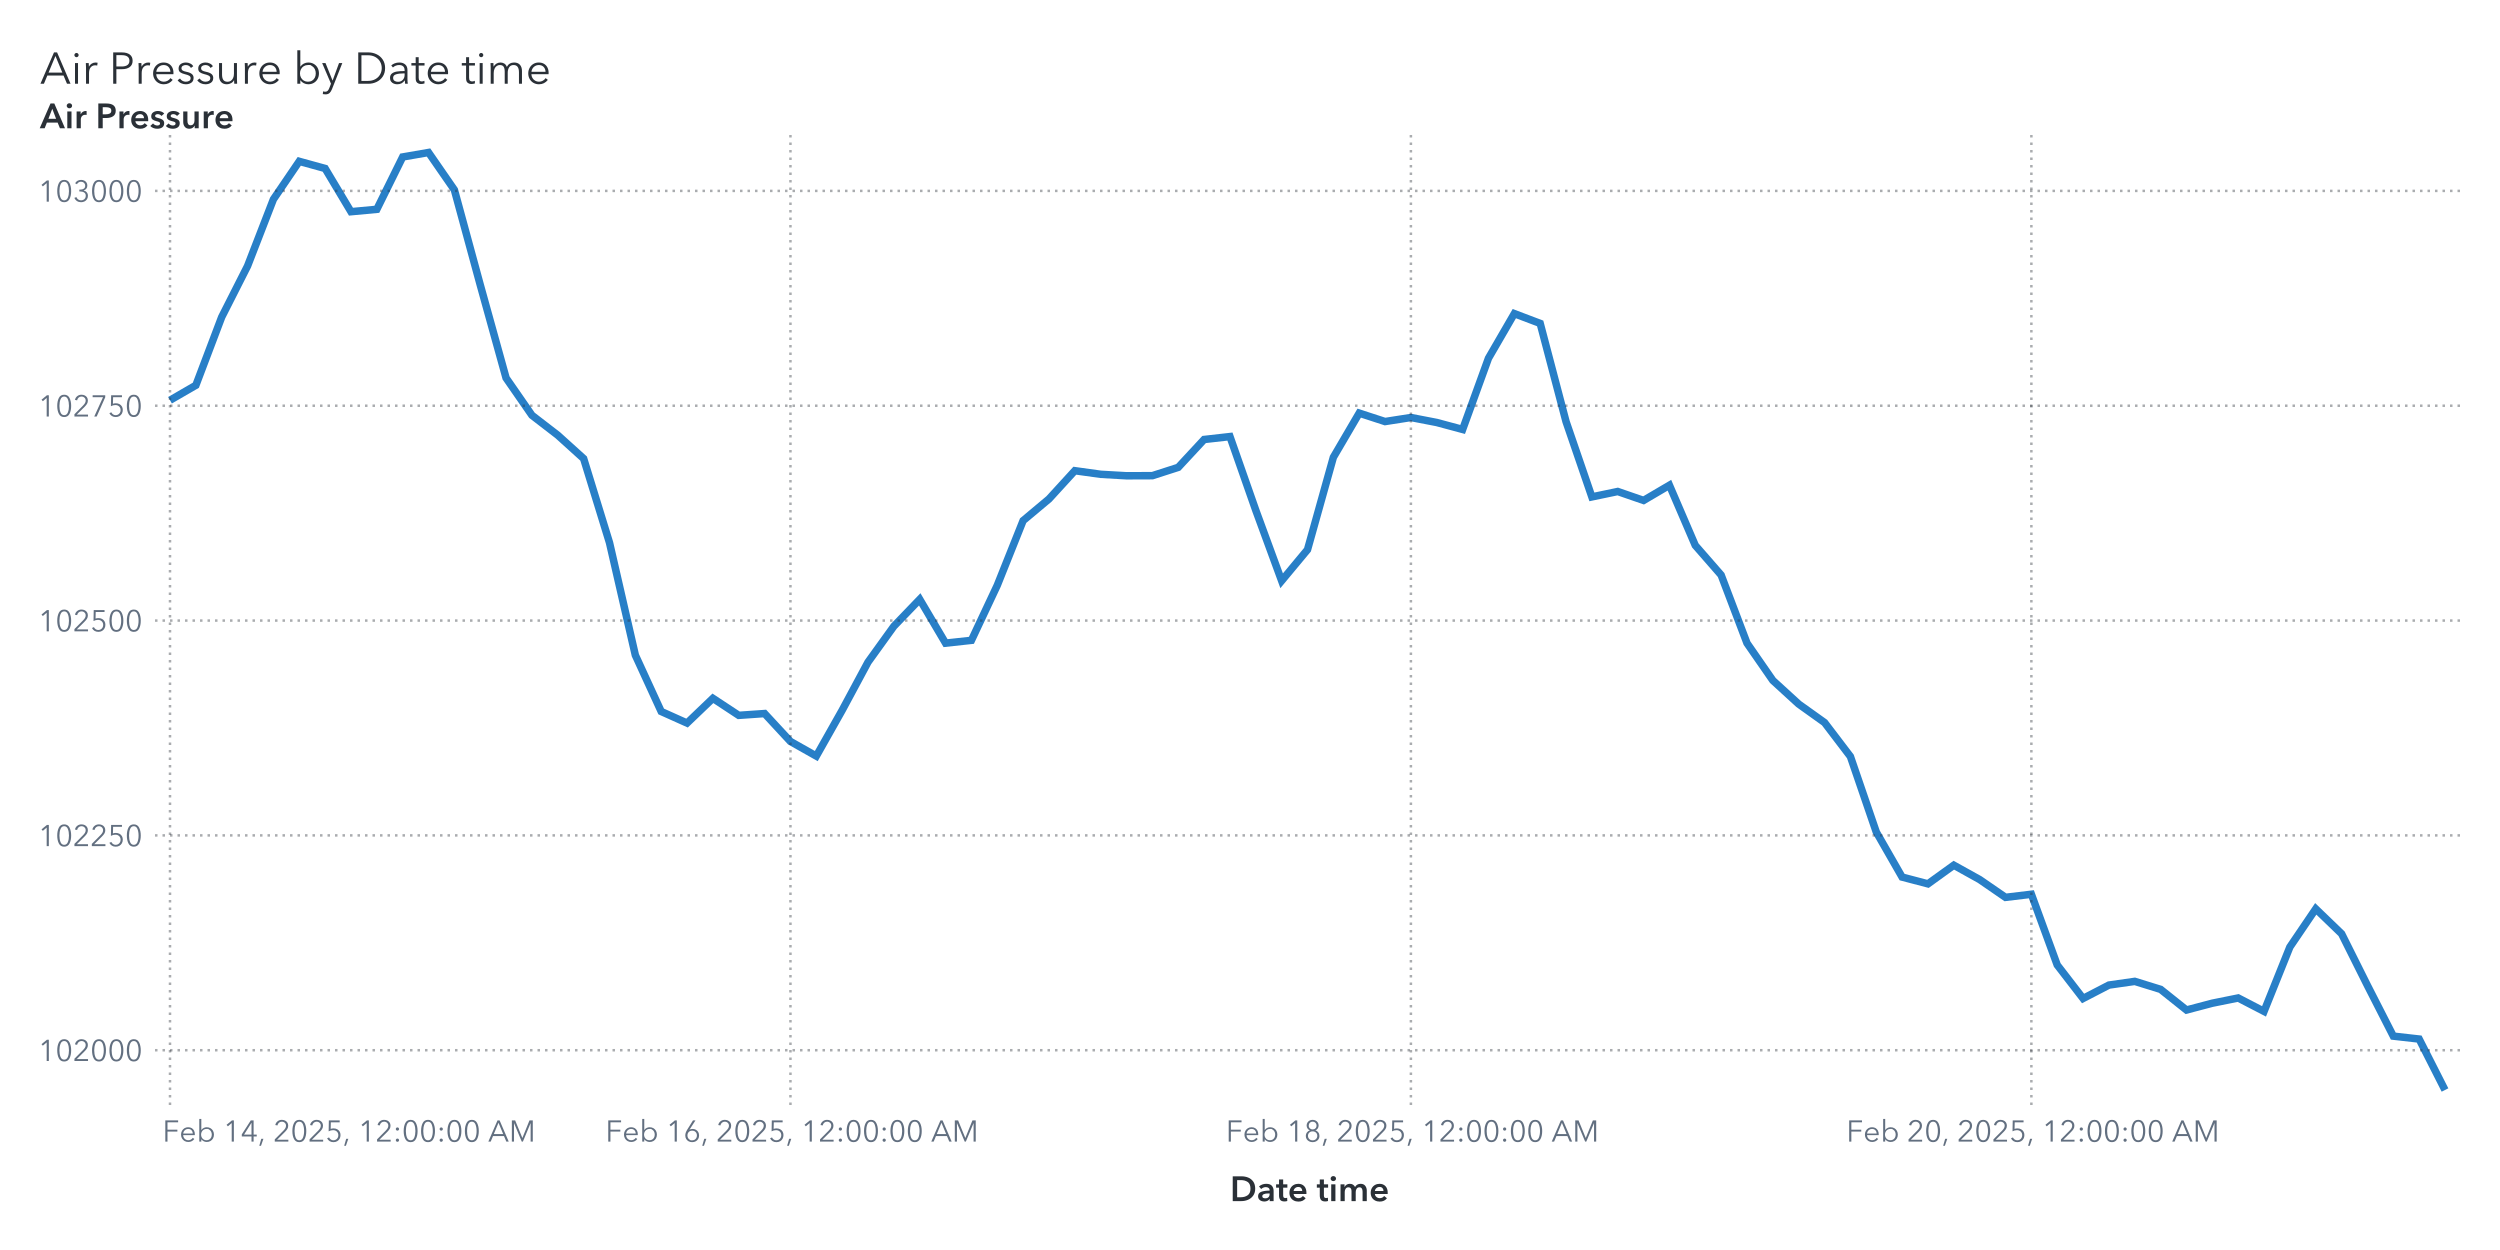
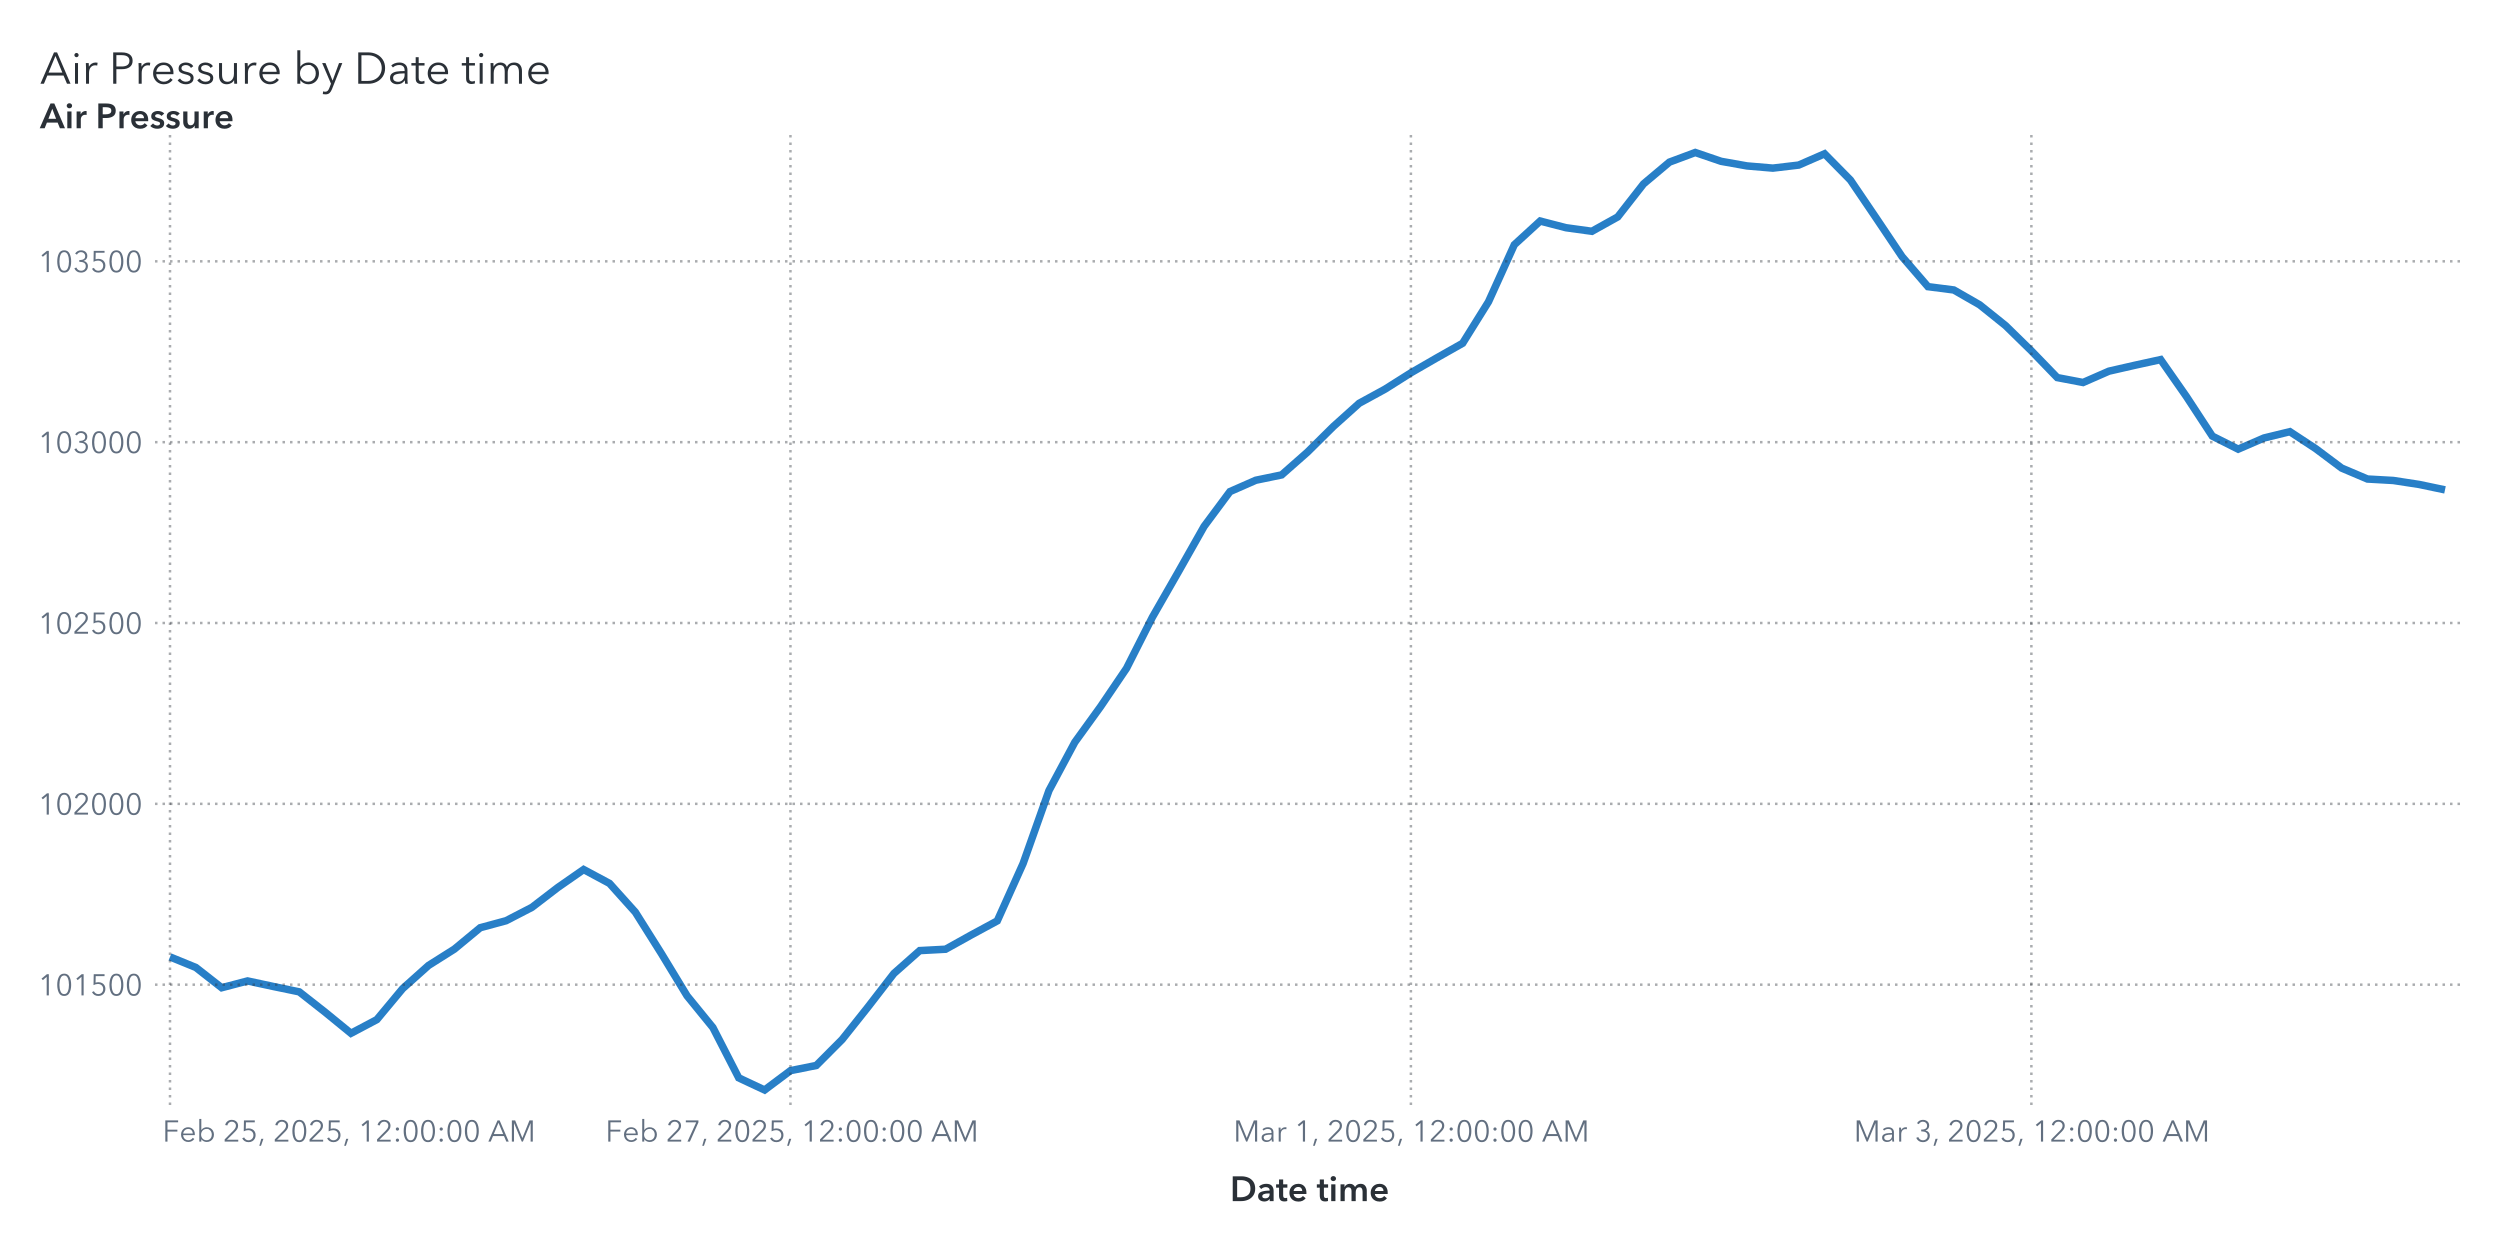
<svg xmlns="http://www.w3.org/2000/svg" xmlns:xlink="http://www.w3.org/1999/xlink" version="1.1" width="1000" height="500" viewBox="0 0 1000 500">
  <rect x="0" y="0" width="1000" height="500" fill="#ffffff">
</rect>
  <g>
    <rect x="0" y="0" rx="5" ry="5" width="1000.0" height="500.0" fill="#ffffff" opacity="0">
</rect>
    <rect x="0" y="0" rx="5" ry="5" width="1000.0" height="500.0" fill="#ffffff" opacity="0">
</rect>
    <rect x="0" y="0" rx="5" ry="5" width="1000.0" height="500.0" fill="#ffffff" opacity="0">
</rect>
    <rect x="0" y="0" rx="5" ry="5" width="1000.0" height="500.0" fill="#ffffff" opacity="0">
</rect>
    <g transform=" translate(16.0 -462.0)">
      <g transform="">
        <g fill="#2a3037" stroke="#2a3037" transform="translate(0 495.5) scale(0.0177 -0.0177)">
          <defs>
            <path id="g65/TT0" d="M89.0 0 L10.0 0 L316.0 708.0 L386.0 708.0 L690.0 0 L610.0 0 L532.0 186.0 L166.0 186.0 L89.0 0Z M193.0 252.0 L505.0 252.0 L349.0 628.0 L193.0 252.0Z">
</path>
          </defs>
          <use x="0" y="0" xlink:href="#g65/TT0" />
          <defs>
            <path id="g105/TT0" d="M125.0 600.0Q 106.0,600.0  91.5,614.0 T 77.0,648.0 Q 77.0,668.0  91.5,682.0 T 125.0,696.0 Q 144.0,696.0  158.5,682.0 T 173.0,648.0 Q 173.0,628.0  158.5,614.0 T 125.0,600.0 Z M159.0 0 L91.0 0 L91.0 468.0 L159.0 468.0 L159.0 0Z">
</path>
          </defs>
          <use x="700.0" y="0" xlink:href="#g105/TT0" />
          <defs>
            <path id="g114/TT0" d="M86.0 468.0 L151.0 468.0Q 155.0,418.0  155.0,388.0  L157.0 388.0Q 177.0,429.0  217.5,454.5 T 307.0,480.0 Q 334.0,480.0  352.0,475.0  L343.0 411.0Q 337.0,413.0  322.5,415.0 T 295.0,417.0 Q 236.0,417.0  197.0,372.5 T 158.0,240.0  L158.0 0 L90.0 0 L90.0 365.0Q 90.0,425.0  86.0,468.0 Z">
</path>
          </defs>
          <use x="950.0" y="0" xlink:href="#g114/TT0" />
          <defs>
            <path id="g80/TT0" d="M294.0 708.0Q 405.0,708.0  469.0,660.0 T 533.0,519.0 Q 533.0,426.0  468.0,377.5 T 292.0,329.0  L166.0 329.0 L166.0 0 L94.0 0 L94.0 708.0 L294.0 708.0Z M288.0 390.0Q 372.0,390.0  416.5,423.0 T 461.0,519.0 Q 461.0,583.0  416.5,614.5 T 288.0,646.0  L166.0 646.0 L166.0 390.0 L288.0 390.0Z">
</path>
          </defs>
          <use x="1560.0" y="0" xlink:href="#g80/TT0" />
          <use x="2140.0" y="0" xlink:href="#g114/TT0" />
          <defs>
            <path id="g101/TT0" d="M515.0 216.0 L127.0 216.0Q 128.0,169.0  150.5,130.5 T 212.0,69.0 T 298.0,46.0 Q 347.0,46.0  387.0,69.5 T 448.0,127.0  L499.0 87.0Q 421.0,-12.0  298.0,-12.0 Q 229.0,-12.0  174.0,20.0 T 87.5,108.0 T 56.0,234.0 Q 56.0,303.0  87.0,359.5 T 172.0,448.0 T 292.0,480.0 Q 363.0,480.0  413.5,449.5 T 490.0,366.0 T 516.0,248.0 Q 516.0,228.0  515.0,216.0 Z M292.0 423.0Q 248.0,423.0  211.5,402.0 T 153.0,345.5 T 128.0,270.0  L447.0 270.0Q 444.0,338.0  403.5,380.5 T 292.0,423.0 Z">
</path>
          </defs>
          <use x="2500.0" y="0" xlink:href="#g101/TT0" />
          <defs>
            <path id="g115/TT0" d="M224.0 423.0Q 183.0,423.0  154.0,404.5 T 125.0,350.0 Q 125.0,318.0  151.0,300.0 T 237.0,270.0 Q 320.0,253.0  359.5,220.0 T 399.0,133.0 Q 399.0,59.0  347.5,23.5 T 223.0,-12.0 Q 167.0,-12.0  118.0,11.0 T 38.0,79.0  L92.0 119.0Q 111.0,87.0  146.5,66.5 T 222.0,46.0 Q 270.0,46.0  301.0,65.5 T 332.0,128.0 Q 332.0,163.0  299.5,182.0 T 194.0,218.0 Q 136.0,232.0  98.0,258.5 T 60.0,344.0 Q 60.0,411.0  108.5,445.5 T 227.0,480.0 Q 277.0,480.0  323.0,457.5 T 391.0,396.0  L339.0 357.0Q 324.0,387.0  293.0,405.0 T 224.0,423.0 Z">
</path>
          </defs>
          <use x="3072.0" y="0" xlink:href="#g115/TT0" />
          <use x="3516.0" y="0" xlink:href="#g115/TT0" />
          <defs>
            <path id="g117/TT0" d="M426.0 80.0 L424.0 80.0Q 405.0,40.0  359.5,14.0 T 264.0,-12.0 Q 177.0,-12.0  131.5,40.0 T 86.0,181.0  L86.0 468.0 L154.0 468.0 L154.0 209.0Q 154.0,130.0  182.5,87.5 T 281.0,45.0 Q 319.0,45.0  351.0,65.5 T 403.0,127.0 T 423.0,228.0  L423.0 468.0 L491.0 468.0 L491.0 103.0Q 491.0,43.0  495.0,0  L430.0 0Q 426.0,50.0  426.0,80.0 Z">
</path>
          </defs>
          <use x="3960.0" y="0" xlink:href="#g117/TT0" />
          <use x="4541.0" y="0" xlink:href="#g114/TT0" />
          <use x="4901.0" y="0" xlink:href="#g101/TT0" />
          <defs>
            <path id="g98/TT0" d="M160.0 0 L92.0 0 L92.0 756.0 L160.0 756.0 L160.0 387.0 L162.0 387.0Q 191.0,431.0  239.0,455.5 T 339.0,480.0 Q 410.0,480.0  465.5,447.5 T 551.0,359.0 T 581.0,234.0 Q 581.0,165.0  551.0,109.0 T 465.5,20.5 T 339.0,-12.0 Q 287.0,-12.0  239.0,12.0 T 162.0,79.0  L160.0 79.0 L160.0 0Z M332.0 423.0Q 280.0,423.0  239.0,398.0 T 175.0,330.0 T 152.0,234.0 Q 152.0,181.0  175.0,138.0 T 239.0,70.5 T 332.0,46.0 Q 387.0,46.0  427.0,71.0 T 488.0,138.5 T 509.0,234.0 Q 509.0,287.0  488.0,330.0 T 427.0,398.0 T 387.0,423.0 Z">
</path>
          </defs>
          <use x="5723.0" y="0" xlink:href="#g98/TT0" />
          <defs>
            <path id="g121/TT0" d="M253.0 73.0 L398.0 468.0 L472.0 468.0 L239.0 -121.0Q 216.0,-180.0  182.5,-210.0 T 92.0,-240.0 Q 61.0,-240.0  31.0,-234.0  L38.0 -172.0Q 62.0,-180.0  88.0,-180.0 Q 121.0,-180.0  141.5,-159.5 T 178.0,-97.0  L216.0 1.0 L16.0 468.0 L92.0 468.0 L251.0 73.0 L253.0 73.0Z">
</path>
          </defs>
          <use x="6360.0" y="0" xlink:href="#g121/TT0" />
          <defs>
            <path id="g68/TT0" d="M329.0 708.0Q 421.0,708.0  507.0,667.5 T 647.0,546.5 T 701.0,354.0 Q 701.0,242.0  647.0,161.5 T 507.0,40.5 T 329.0,0  L94.0 0 L94.0 708.0 L329.0 708.0Z M309.0 64.0Q 411.0,64.0  482.5,105.0 T 589.5,212.0 T 625.0,354.0 Q 625.0,430.0  589.5,496.0 T 482.5,603.0 T 309.0,644.0  L166.0 644.0 L166.0 64.0 L309.0 64.0Z">
</path>
          </defs>
          <use x="7098.0" y="0" xlink:href="#g68/TT0" />
          <defs>
            <path id="g97/TT0" d="M260.0 423.0Q 220.0,423.0  183.0,408.0 T 121.0,368.0  L83.0 413.0Q 113.0,443.0  161.0,461.5 T 267.0,480.0 Q 347.0,480.0  398.0,436.0 T 449.0,310.0  L449.0 105.0Q 449.0,42.0  457.0,0  L396.0 0Q 389.0,40.0  389.0,76.0  L387.0 76.0Q 355.0,30.0  314.5,9.0 T 217.0,-12.0 Q 178.0,-12.0  141.0,2.5 T 79.5,49.0 T 55.0,130.0 Q 55.0,198.0  99.0,232.0 T 212.5,276.5 T 385.0,287.0  L385.0 302.0Q 385.0,362.0  353.0,392.5 T 260.0,423.0 Z M125.0 133.0Q 125.0,87.0  157.0,65.5 T 235.0,44.0 Q 304.0,44.0  344.5,89.0 T 385.0,199.0  L385.0 234.0 L365.0 234.0Q 259.0,234.0  192.0,213.5 T 125.0,133.0 Z">
</path>
          </defs>
          <use x="7855.0" y="0" xlink:href="#g97/TT0" />
          <defs>
            <path id="g116/TT0" d="M169.0 411.0 L169.0 138.0Q 169.0,89.0  187.0,70.5 T 239.0,52.0 Q 268.0,52.0  298.0,67.0  L301.0 8.0Q 264.0,-6.0  221.0,-6.0 Q 173.0,-6.0  137.0,22.0 T 101.0,119.0  L101.0 411.0 L4.0 411.0 L4.0 468.0 L101.0 468.0 L101.0 600.0 L169.0 600.0 L169.0 468.0 L301.0 468.0 L301.0 411.0 L169.0 411.0Z">
</path>
          </defs>
          <use x="8389.0" y="0" xlink:href="#g116/TT0" />
          <use x="8706.0" y="0" xlink:href="#g101/TT0" />
          <use x="9528.0" y="0" xlink:href="#g116/TT0" />
          <use x="9845.0" y="0" xlink:href="#g105/TT0" />
          <defs>
            <path id="g109/TT0" d="M311.0 480.0Q 356.0,480.0  395.0,458.0 T 455.0,381.0 Q 479.0,429.0  521.0,454.5 T 619.0,480.0 Q 706.0,480.0  751.5,428.0 T 797.0,287.0  L797.0 0 L729.0 0 L729.0 259.0Q 729.0,423.0  608.0,423.0 Q 540.0,423.0  507.5,372.5 T 475.0,249.0  L475.0 0 L407.0 0 L407.0 273.0Q 407.0,347.0  382.5,385.0 T 294.0,423.0 Q 260.0,423.0  228.5,402.5 T 177.5,340.5 T 158.0,240.0  L158.0 0 L90.0 0 L90.0 365.0Q 90.0,425.0  86.0,468.0  L151.0 468.0Q 155.0,418.0  155.0,388.0  L157.0 388.0Q 178.0,429.0  219.5,454.5 T 311.0,480.0 Z">
</path>
          </defs>
          <use x="10095.0" y="0" xlink:href="#g109/TT0" />
          <use x="10978.0" y="0" xlink:href="#g101/TT0" />
        </g>
        <text x="0" y="495.5" font-size="13.3pt" font-family="Avenir Next for SAS" fill="#2a3037" opacity="0">
Air Pressure by Date time</text>
      </g>
    </g>
    <g transform=" translate(16.0 -16.0)">
      <defs>
        <clipPath id="ClipPath0">
          <rect x="46" y="68" width="925" height="390">
</rect>
        </clipPath>
      </defs>
      <g clip-path="url(#ClipPath0)">
        <defs>
          <clipPath id="ClipPath1">
            <rect x="46" y="70" width="923" height="388">
</rect>
          </clipPath>
        </defs>
        <g clip-path="url(#ClipPath1)">
-           <polyline id="Polyline_6" points="52.0,176.09  62.34,170.11  72.68,142.82  83.02,122.41  93.36,95.73  103.7,80.54  114.05,83.39  124.39,100.68  134.73,99.72  145.07,78.79  155.41,77.0  165.75,91.95  176.09,129.93  186.43,167.19  196.77,182.11  207.11,190.08  217.45,199.43  227.8,233.08  238.14,278.08  248.48,300.59  258.82,305.23  269.16,295.33  279.5,302.14  289.84,301.42  300.18,312.59  310.52,318.43  320.86,300.11  331.2,280.86  341.55,266.49  351.89,255.74  362.23,273.26  372.57,272.13  382.91,250.13  393.25,224.25  403.59,215.59  413.93,204.28  424.27,205.72  434.61,206.31  444.95,206.27  455.3,202.94  465.64,191.8  475.98,190.63  486.32,220.13  496.66,248.31  507.0,235.87  517.34,198.92  527.68,181.25  538.02,184.62  548.36,183.0  558.7,185.0  569.05,187.78  579.39,159.29  589.73,141.45  600.07,145.37  610.41,184.62  620.75,214.76  631.09,212.6  641.43,216.17  651.77,210.09  662.11,234.15  672.45,246.01  682.8,273.26  693.14,288.18  703.48,297.63  713.82,305.02  724.16,318.6  734.5,348.78  744.84,366.83  755.18,369.54  765.52,362.08  775.86,367.82  786.2,374.94  796.55,373.7  806.89,401.99  817.23,415.39  827.57,410.03  837.91,408.55  848.25,411.75  858.59,420.0  868.93,417.28  879.27,415.19  889.61,420.55  899.95,394.8  910.3,379.54  920.64,389.51  930.98,410.2  941.32,430.45  951.66,431.62  962.0,452.0 " fill="none" stroke="#287fc7" stroke-width="3.0">
+           <polyline id="Polyline_6" points="52.0,398.76  62.34,402.99  72.68,411.09  83.02,408.38  93.36,410.6  103.7,412.74  114.05,420.87  124.39,429.32  134.73,423.85  145.07,411.43  155.41,402.18  165.75,395.65  176.09,387.09  186.43,384.29  196.77,378.94  207.11,371.01  217.45,363.81  227.8,369.36  238.14,380.87  248.48,397.3  258.82,414.33  269.16,427.02  279.5,447.15  289.84,452.0  300.18,444.26  310.52,442.18  320.86,431.8  331.2,418.8  341.55,405.4  351.89,396.24  362.23,395.69  372.57,389.94  382.91,384.35  393.25,361.38  403.59,332.21  413.93,312.89  424.27,298.59  434.61,283.33  444.95,262.89  455.3,244.83  465.64,226.55  475.98,212.64  486.32,208.1  496.66,205.96  507.0,196.84  517.34,186.6  527.68,177.31  538.02,171.66  548.36,165.13  558.7,159.16  569.05,153.31  579.39,136.72  589.73,113.89  600.07,104.42  610.41,107.09  620.75,108.52  631.09,102.77  641.43,89.54  651.77,80.85  662.11,77.0  672.45,80.53  682.8,82.37  693.14,83.25  703.48,82.03  713.82,77.52  724.16,88.01  734.5,103.26  744.84,118.67  755.18,130.66  765.52,131.99  775.86,137.92  786.2,146.22  796.55,156.34  806.89,167.03  817.23,169.0  827.57,164.47  837.91,162.11  848.25,159.84  858.59,174.65  868.93,190.45  879.27,195.66  889.61,191.19  899.95,188.67  910.3,195.47  920.64,203.22  930.98,207.61  941.32,208.19  951.66,209.78  962.0,211.95 " fill="none" stroke="#287fc7" stroke-width="3.0">
</polyline>
        </g>
-         <path d="M46.0 436.09L969.0 436.09" stroke="#2a3037" stroke-dasharray="1,2" fill="none" opacity="0.4">
- </path>
-         <path d="M46.0 350.16L969.0 350.16" stroke="#2a3037" stroke-dasharray="1,2" fill="none" opacity="0.4">
- </path>
-         <path d="M46.0 264.23L969.0 264.23" stroke="#2a3037" stroke-dasharray="1,2" fill="none" opacity="0.4">
- </path>
-         <path d="M46.0 178.29L969.0 178.29" stroke="#2a3037" stroke-dasharray="1,2" fill="none" opacity="0.4">
- </path>
-         <path d="M46.0 92.36L969.0 92.36" stroke="#2a3037" stroke-dasharray="1,2" fill="none" opacity="0.4">
+         <path d="M46.0 409.87L969.0 409.87" stroke="#2a3037" stroke-dasharray="1,2" fill="none" opacity="0.4">
+ </path>
+         <path d="M46.0 337.54L969.0 337.54" stroke="#2a3037" stroke-dasharray="1,2" fill="none" opacity="0.4">
+ </path>
+         <path d="M46.0 265.2L969.0 265.2" stroke="#2a3037" stroke-dasharray="1,2" fill="none" opacity="0.4">
+ </path>
+         <path d="M46.0 192.87L969.0 192.87" stroke="#2a3037" stroke-dasharray="1,2" fill="none" opacity="0.4">
+ </path>
+         <path d="M46.0 120.53L969.0 120.53" stroke="#2a3037" stroke-dasharray="1,2" fill="none" opacity="0.4">
</path>
        <path d="M52.0 458.0L52.0 70.0" stroke="#2a3037" stroke-dasharray="1,2" fill="none" opacity="0.4">
</path>
        <path d="M300.18 458.0L300.18 70.0" stroke="#2a3037" stroke-dasharray="1,2" fill="none" opacity="0.4">
</path>
        <path d="M548.36 458.0L548.36 70.0" stroke="#2a3037" stroke-dasharray="1,2" fill="none" opacity="0.4">
</path>
        <path d="M796.55 458.0L796.55 70.0" stroke="#2a3037" stroke-dasharray="1,2" fill="none" opacity="0.4">
</path>
      </g>
      <defs>
        <clipPath id="ClipPath2">
          <rect x="0" y="71" width="46" height="387">
</rect>
        </clipPath>
      </defs>
      <g clip-path="url(#ClipPath2)">
-         <g fill="#626f80" stroke="#626f80" transform="translate(-0.76 440.39) scale(0.012 -0.012)">
+         <g fill="#626f80" stroke="#626f80" transform="translate(-0.76 414.17) scale(0.012 -0.012)">
          <defs>
            <path id="g49/TT0" d="M358.0 0 L286.0 0 L286.0 619.0 L158.0 510.0 L114.0 560.0 L294.0 708.0 L358.0 708.0 L358.0 0Z">
</path>
          </defs>
          <use x="0" y="0" xlink:href="#g49/TT0" />
          <defs>
            <path id="g48/TT0" d="M522.0 353.0Q 522.0,195.0  467.0,88.5 T 290.0,-18.0 Q 167.0,-18.0  112.5,88.5 T 58.0,353.0 Q 58.0,512.0  112.5,619.0 T 290.0,726.0 Q 412.0,726.0  467.0,618.5 T 522.0,353.0 Z M131.0 353.0Q 131.0,226.0  167.5,135.0 T 290.0,44.0 Q 375.0,44.0  412.0,135.5 T 449.0,353.0 Q 449.0,480.0  412.0,572.5 T 290.0,665.0 Q 204.0,665.0  167.5,573.0 T 131.0,353.0 Z">
</path>
          </defs>
+           <use x="580.0" y="0" xlink:href="#g48/TT0" />
+           <use x="1160.0" y="0" xlink:href="#g49/TT0" />
+           <defs>
+             <path id="g53/TT0" d="M180.0 644.0 L175.0 425.0Q 219.0,441.0  273.0,441.0 Q 339.0,441.0  391.5,413.0 T 473.5,334.5 T 503.0,219.0 Q 503.0,151.0  473.5,97.0 T 390.5,12.5 T 268.0,-18.0 Q 194.0,-18.0  140.0,16.0 T 56.0,111.0  L121.0 140.0Q 140.0,96.0  179.0,70.0 T 264.0,44.0 Q 311.0,44.0  349.0,66.0 T 408.5,126.5 T 430.0,212.0 Q 430.0,289.0  380.5,335.5 T 254.0,382.0 Q 180.0,382.0  107.0,343.0  L114.0 708.0 L475.0 708.0 L475.0 644.0 L180.0 644.0Z">
+ </path>
+           </defs>
+           <use x="1740.0" y="0" xlink:href="#g53/TT0" />
+           <use x="2320.0" y="0" xlink:href="#g48/TT0" />
+           <use x="2900.0" y="0" xlink:href="#g48/TT0" />
+         </g>
+         <text id="Text_97" x="41.0" y="414.17" font-size="9.0pt" font-family="Avenir Next for SAS" fill="#626f80" text-anchor="end" opacity="0">
+ 101500</text>
+         <g fill="#626f80" stroke="#626f80" transform="translate(-0.76 341.84) scale(0.012 -0.012)">
+           <use x="0" y="0" xlink:href="#g49/TT0" />
          <use x="580.0" y="0" xlink:href="#g48/TT0" />
          <defs>
            <path id="g50/TT0" d="M51.0 0 L51.0 75.0 L341.0 368.0Q 380.0,408.0  403.0,447.0 T 426.0,530.0 Q 426.0,590.0  385.5,627.5 T 286.0,665.0 Q 230.0,665.0  191.0,630.0 T 140.0,539.0  L69.0 553.0Q 84.0,629.0  144.0,677.5 T 286.0,726.0 Q 344.0,726.0  392.5,703.5 T 470.0,637.0 T 499.0,531.0 Q 499.0,469.0  470.0,421.5 T 384.0,317.0  L129.0 64.0 L504.0 64.0 L504.0 0 L51.0 0Z">
</path>
          </defs>
          <use x="1160.0" y="0" xlink:href="#g50/TT0" />
          <use x="1740.0" y="0" xlink:href="#g48/TT0" />
          <use x="2320.0" y="0" xlink:href="#g48/TT0" />
          <use x="2900.0" y="0" xlink:href="#g48/TT0" />
        </g>
-         <text id="Text_97" x="41.0" y="440.39" font-size="9.0pt" font-family="Avenir Next for SAS" fill="#626f80" text-anchor="end" opacity="0">
+         <text id="Text_98" x="41.0" y="341.84" font-size="9.0pt" font-family="Avenir Next for SAS" fill="#626f80" text-anchor="end" opacity="0">
102000</text>
-         <g fill="#626f80" stroke="#626f80" transform="translate(-0.76 354.46) scale(0.012 -0.012)">
-           <use x="0" y="0" xlink:href="#g49/TT0" />
-           <use x="580.0" y="0" xlink:href="#g48/TT0" />
-           <use x="1160.0" y="0" xlink:href="#g50/TT0" />
-           <use x="1740.0" y="0" xlink:href="#g50/TT0" />
-           <defs>
-             <path id="g53/TT0" d="M180.0 644.0 L175.0 425.0Q 219.0,441.0  273.0,441.0 Q 339.0,441.0  391.5,413.0 T 473.5,334.5 T 503.0,219.0 Q 503.0,151.0  473.5,97.0 T 390.5,12.5 T 268.0,-18.0 Q 194.0,-18.0  140.0,16.0 T 56.0,111.0  L121.0 140.0Q 140.0,96.0  179.0,70.0 T 264.0,44.0 Q 311.0,44.0  349.0,66.0 T 408.5,126.5 T 430.0,212.0 Q 430.0,289.0  380.5,335.5 T 254.0,382.0 Q 180.0,382.0  107.0,343.0  L114.0 708.0 L475.0 708.0 L475.0 644.0 L180.0 644.0Z">
- </path>
-           </defs>
-           <use x="2320.0" y="0" xlink:href="#g53/TT0" />
-           <use x="2900.0" y="0" xlink:href="#g48/TT0" />
-         </g>
-         <text id="Text_98" x="41.0" y="354.46" font-size="9.0pt" font-family="Avenir Next for SAS" fill="#626f80" text-anchor="end" opacity="0">
- 102250</text>
-         <g fill="#626f80" stroke="#626f80" transform="translate(-0.76 268.53) scale(0.012 -0.012)">
+         <g fill="#626f80" stroke="#626f80" transform="translate(-0.76 269.5) scale(0.012 -0.012)">
          <use x="0" y="0" xlink:href="#g49/TT0" />
          <use x="580.0" y="0" xlink:href="#g48/TT0" />
          <use x="1160.0" y="0" xlink:href="#g50/TT0" />
          <use x="1740.0" y="0" xlink:href="#g53/TT0" />
          <use x="2320.0" y="0" xlink:href="#g48/TT0" />
          <use x="2900.0" y="0" xlink:href="#g48/TT0" />
        </g>
-         <text id="Text_99" x="41.0" y="268.53" font-size="9.0pt" font-family="Avenir Next for SAS" fill="#626f80" text-anchor="end" opacity="0">
+         <text id="Text_99" x="41.0" y="269.5" font-size="9.0pt" font-family="Avenir Next for SAS" fill="#626f80" text-anchor="end" opacity="0">
102500</text>
-         <g fill="#626f80" stroke="#626f80" transform="translate(-0.76 182.6) scale(0.012 -0.012)">
-           <use x="0" y="0" xlink:href="#g49/TT0" />
-           <use x="580.0" y="0" xlink:href="#g48/TT0" />
-           <use x="1160.0" y="0" xlink:href="#g50/TT0" />
-           <defs>
-             <path id="g55/TT0" d="M498.0 642.0 L213.0 0 L132.0 0 L425.0 644.0 L78.0 644.0 L78.0 708.0 L498.0 708.0 L498.0 642.0Z">
- </path>
-           </defs>
-           <use x="1740.0" y="0" xlink:href="#g55/TT0" />
-           <use x="2320.0" y="0" xlink:href="#g53/TT0" />
-           <use x="2900.0" y="0" xlink:href="#g48/TT0" />
-         </g>
-         <text id="Text_100" x="41.0" y="182.6" font-size="9.0pt" font-family="Avenir Next for SAS" fill="#626f80" text-anchor="end" opacity="0">
- 102750</text>
-         <g fill="#626f80" stroke="#626f80" transform="translate(-0.76 96.67) scale(0.012 -0.012)">
+         <g fill="#626f80" stroke="#626f80" transform="translate(-0.76 197.17) scale(0.012 -0.012)">
          <use x="0" y="0" xlink:href="#g49/TT0" />
          <use x="580.0" y="0" xlink:href="#g48/TT0" />
          <defs>
            <path id="g51/TT0" d="M245.0 402.0Q 319.0,402.0  364.5,433.5 T 410.0,532.0 Q 410.0,590.0  369.0,627.5 T 270.0,665.0 Q 226.0,665.0  191.0,643.5 T 135.0,582.0  L74.0 614.0Q 106.0,670.0  157.0,698.0 T 274.0,726.0 Q 331.0,726.0  378.0,703.5 T 453.0,638.0 T 481.0,536.0 Q 481.0,475.0  446.5,432.0 T 358.0,374.0  L358.0 372.0Q 421.0,359.0  461.0,312.0 T 501.0,196.0 Q 501.0,131.0  470.0,82.5 T 387.0,8.0 T 273.0,-18.0 Q 196.0,-18.0  137.5,19.5 T 49.0,127.0  L117.0 152.0Q 135.0,102.0  177.0,73.0 T 273.0,44.0 Q 314.0,44.0  350.0,62.5 T 407.5,115.5 T 429.0,196.0 Q 429.0,271.0  376.0,305.5 T 245.0,340.0  L214.0 340.0 L214.0 402.0 L245.0 402.0Z">
</path>
          </defs>
          <use x="1160.0" y="0" xlink:href="#g51/TT0" />
          <use x="1740.0" y="0" xlink:href="#g48/TT0" />
          <use x="2320.0" y="0" xlink:href="#g48/TT0" />
          <use x="2900.0" y="0" xlink:href="#g48/TT0" />
        </g>
-         <text id="Text_101" x="41.0" y="96.67" font-size="9.0pt" font-family="Avenir Next for SAS" fill="#626f80" text-anchor="end" opacity="0">
+         <text id="Text_100" x="41.0" y="197.17" font-size="9.0pt" font-family="Avenir Next for SAS" fill="#626f80" text-anchor="end" opacity="0">
103000</text>
+         <g fill="#626f80" stroke="#626f80" transform="translate(-0.76 124.83) scale(0.012 -0.012)">
+           <use x="0" y="0" xlink:href="#g49/TT0" />
+           <use x="580.0" y="0" xlink:href="#g48/TT0" />
+           <use x="1160.0" y="0" xlink:href="#g51/TT0" />
+           <use x="1740.0" y="0" xlink:href="#g53/TT0" />
+           <use x="2320.0" y="0" xlink:href="#g48/TT0" />
+           <use x="2900.0" y="0" xlink:href="#g48/TT0" />
+         </g>
+         <text id="Text_101" x="41.0" y="124.83" font-size="9.0pt" font-family="Avenir Next for SAS" fill="#626f80" text-anchor="end" opacity="0">
+ 103500</text>
      </g>
      <g fill="#2a3037" stroke="#2a3037" transform="translate(0 67.31) scale(0.014 -0.014)">
        <defs>
          <path id="g65/TT1" d="M300.0 708.0 L409.0 708.0 L714.0 0 L570.0 0 L504.0 162.0 L197.0 162.0 L133.0 0 L-8.0 0 L300.0 708.0Z M460.0 270.0 L351.0 558.0 L240.0 270.0 L460.0 270.0Z">
</path>
        </defs>
        <use x="0" y="0" xlink:href="#g65/TT1" />
        <defs>
          <path id="g105/TT1" d="M133.0 715.0Q 166.0,715.0  188.5,694.5 T 211.0,643.0 Q 211.0,612.0  188.5,591.5 T 133.0,571.0 Q 101.0,571.0  79.0,592.5 T 57.0,643.0 Q 57.0,672.0  79.0,693.5 T 133.0,715.0 Z M74.0 480.0 L194.0 480.0 L194.0 0 L74.0 0 L74.0 480.0Z">
</path>
        </defs>
        <use x="706.0" y="0" xlink:href="#g105/TT1" />
        <defs>
          <path id="g114/TT1" d="M187.0 480.0 L187.0 400.0 L189.0 400.0Q 209.0,443.0  246.0,468.5 T 329.0,494.0 Q 346.0,494.0  358.0,491.0  L358.0 381.0Q 338.0,386.0  321.0,386.0 Q 272.0,386.0  243.0,363.0 T 203.0,310.5 T 192.0,257.0  L192.0 0 L72.0 0 L72.0 480.0 L187.0 480.0Z">
</path>
        </defs>
        <use x="974.0" y="0" xlink:href="#g114/TT1" />
        <defs>
          <path id="g80/TT1" d="M309.0 708.0Q 576.0,708.0  576.0,503.0 Q 576.0,393.0  500.0,343.0 T 301.0,293.0  L204.0 293.0 L204.0 0 L78.0 0 L78.0 708.0 L309.0 708.0Z M449.0 503.0Q 449.0,560.0  407.5,581.0 T 296.0,602.0  L204.0 602.0 L204.0 399.0 L292.0 399.0Q 363.0,399.0  406.0,422.0 T 449.0,503.0 Z">
</path>
        </defs>
        <use x="1588.0" y="0" xlink:href="#g80/TT1" />
        <use x="2198.0" y="0" xlink:href="#g114/TT1" />
        <defs>
          <path id="g101/TT1" d="M529.0 202.0 L164.0 202.0Q 168.0,152.0  208.0,118.0 T 301.0,84.0 Q 384.0,84.0  428.0,146.0  L508.0 82.0Q 437.0,-14.0  302.0,-14.0 Q 228.0,-14.0  169.5,16.5 T 77.5,104.0 T 44.0,237.0 Q 44.0,313.0  77.0,371.5 T 168.0,462.0 T 298.0,494.0 Q 402.0,494.0  466.0,427.0 T 530.0,234.0 Q 530.0,213.0  529.0,202.0 Z M297.0 404.0Q 244.0,404.0  206.0,371.0 T 164.0,288.0  L410.0 288.0Q 410.0,338.0  381.0,371.0 T 297.0,404.0 Z">
</path>
        </defs>
        <use x="2562.0" y="0" xlink:href="#g101/TT1" />
        <defs>
          <path id="g115/TT1" d="M230.0 404.0Q 198.0,404.0  175.5,391.0 T 153.0,352.0 Q 153.0,327.0  176.0,315.0 T 257.0,289.0 Q 325.0,273.0  368.5,241.0 T 412.0,146.0 Q 412.0,64.0  355.5,25.0 T 212.0,-14.0 Q 155.0,-14.0  102.0,7.0 T 15.0,65.0  L94.0 139.0Q 114.0,112.0  146.5,95.5 T 217.0,79.0 Q 248.0,79.0  271.0,93.0 T 294.0,136.0 Q 294.0,164.0  269.5,177.5 T 184.0,205.0 Q 119.0,221.0  80.5,250.5 T 42.0,341.0 Q 42.0,416.0  98.0,455.0 T 233.0,494.0 Q 287.0,494.0  336.0,475.0 T 413.0,421.0  L335.0 352.0Q 318.0,374.0  290.0,389.0 T 230.0,404.0 Z">
</path>
        </defs>
        <use x="3136.0" y="0" xlink:href="#g115/TT1" />
        <use x="3580.0" y="0" xlink:href="#g115/TT1" />
        <defs>
          <path id="g117/TT1" d="M396.0 0 L396.0 77.0 L394.0 77.0Q 377.0,39.0  336.5,12.5 T 245.0,-14.0 Q 157.0,-14.0  112.5,42.5 T 68.0,180.0  L68.0 480.0 L188.0 480.0 L188.0 214.0Q 188.0,86.0  278.0,86.0 Q 332.0,86.0  361.0,124.5 T 390.0,216.0  L390.0 480.0 L510.0 480.0 L510.0 0 L396.0 0Z">
</path>
        </defs>
        <use x="4024.0" y="0" xlink:href="#g117/TT1" />
        <use x="4606.0" y="0" xlink:href="#g114/TT1" />
        <use x="4970.0" y="0" xlink:href="#g101/TT1" />
      </g>
      <text id="Text_102" x="0" y="67.31" font-size="10.5pt" font-family="Avenir Next for SAS" font-weight="bold" fill="#2a3037" text-anchor="start" opacity="0">
Air Pressure</text>
      <defs>
        <clipPath id="ClipPath3">
          <rect x="46" y="458" width="922" height="42">
</rect>
        </clipPath>
      </defs>
      <g clip-path="url(#ClipPath3)">
        <g fill="#626f80" stroke="#626f80" transform="translate(49.0 472.65) scale(0.012 -0.012)">
          <defs>
            <path id="g70/TT0" d="M166.0 0 L94.0 0 L94.0 708.0 L521.0 708.0 L521.0 644.0 L166.0 644.0 L166.0 398.0 L496.0 398.0 L496.0 335.0 L166.0 335.0 L166.0 0Z">
</path>
          </defs>
          <use x="0" y="0" xlink:href="#g70/TT0" />
          <use x="562.0" y="0" xlink:href="#g101/TT0" />
          <use x="1134.0" y="0" xlink:href="#g98/TT0" />
-           <use x="2021.0" y="0" xlink:href="#g49/TT0" />
-           <defs>
-             <path id="g52/TT0" d="M436.0 234.0 L540.0 234.0 L540.0 171.0 L436.0 171.0 L436.0 0 L366.0 0 L366.0 171.0 L42.0 171.0 L42.0 241.0 L342.0 708.0 L436.0 708.0 L436.0 234.0Z M366.0 627.0 L364.0 627.0 L117.0 234.0 L366.0 234.0 L366.0 627.0Z">
- </path>
-           </defs>
-           <use x="2601.0" y="0" xlink:href="#g52/TT0" />
+           <use x="2021.0" y="0" xlink:href="#g50/TT0" />
+           <use x="2601.0" y="0" xlink:href="#g53/TT0" />
          <defs>
            <path id="g44/TT0" d="M102.0 -140.0 L45.0 -140.0 L112.0 95.0 L183.0 95.0 L102.0 -140.0Z">
</path>
          </defs>
          <use x="3181.0" y="0" xlink:href="#g44/TT0" />
          <use x="3691.0" y="0" xlink:href="#g50/TT0" />
          <use x="4271.0" y="0" xlink:href="#g48/TT0" />
          <use x="4851.0" y="0" xlink:href="#g50/TT0" />
          <use x="5431.0" y="0" xlink:href="#g53/TT0" />
          <use x="6011.0" y="0" xlink:href="#g44/TT0" />
          <use x="6521.0" y="0" xlink:href="#g49/TT0" />
          <use x="7101.0" y="0" xlink:href="#g50/TT0" />
          <defs>
            <path id="g58/TT0" d="M150.0 366.0Q 127.0,366.0  111.5,382.0 T 96.0,420.0 Q 96.0,442.0  111.5,458.0 T 150.0,474.0 Q 173.0,474.0  188.5,458.0 T 204.0,420.0 Q 204.0,398.0  188.5,382.0 T 150.0,366.0 Z M150.0 -6.0Q 127.0,-6.0  111.5,10.0 T 96.0,48.0 Q 96.0,70.0  111.5,86.0 T 150.0,102.0 Q 173.0,102.0  188.5,86.0 T 204.0,48.0 Q 204.0,26.0  188.5,10.0 T 150.0,-6.0 Z">
</path>
          </defs>
          <use x="7681.0" y="0" xlink:href="#g58/TT0" />
          <use x="7981.0" y="0" xlink:href="#g48/TT0" />
          <use x="8561.0" y="0" xlink:href="#g48/TT0" />
          <use x="9141.0" y="0" xlink:href="#g58/TT0" />
          <use x="9441.0" y="0" xlink:href="#g48/TT0" />
          <use x="10021.0" y="0" xlink:href="#g48/TT0" />
          <use x="10851.0" y="0" xlink:href="#g65/TT0" />
          <defs>
            <path id="g77/TT0" d="M444.0 122.0 L445.0 122.0 L682.0 708.0 L792.0 708.0 L792.0 0 L720.0 0 L720.0 615.0 L718.0 615.0 L462.0 0 L424.0 0 L168.0 615.0 L166.0 615.0 L166.0 0 L94.0 0 L94.0 708.0 L204.0 708.0 L444.0 122.0Z">
</path>
          </defs>
          <use x="11551.0" y="0" xlink:href="#g77/TT0" />
        </g>
        <text id="Text_104" x="123.0" y="472.65" font-size="9.0pt" font-family="Avenir Next for SAS" fill="#626f80" text-anchor="middle" opacity="0">
- Feb 14, 2025, 12:00:00 AM</text>
+ Feb 25, 2025, 12:00:00 AM</text>
        <g fill="#626f80" stroke="#626f80" transform="translate(226.18 472.65) scale(0.012 -0.012)">
          <use x="0" y="0" xlink:href="#g70/TT0" />
          <use x="562.0" y="0" xlink:href="#g101/TT0" />
          <use x="1134.0" y="0" xlink:href="#g98/TT0" />
-           <use x="2021.0" y="0" xlink:href="#g49/TT0" />
-           <defs>
-             <path id="g54/TT0" d="M203.0 397.0Q 218.0,409.0  247.0,416.0 T 304.0,423.0 Q 365.0,423.0  414.5,395.5 T 492.0,318.0 T 520.0,205.0 Q 520.0,140.0  490.5,89.5 T 408.5,10.5 T 290.0,-18.0 Q 224.0,-18.0  171.5,10.5 T 89.5,89.5 T 60.0,205.0 Q 60.0,255.0  77.0,301.5 T 124.0,397.0  L317.0 708.0 L400.0 708.0 L201.0 399.0 L203.0 397.0Z M290.0 43.0Q 336.0,43.0  372.0,64.0 T 428.0,122.0 T 448.0,205.0 Q 448.0,275.0  405.0,320.0 T 290.0,365.0 Q 218.0,365.0  175.0,320.0 T 132.0,205.0 Q 132.0,159.0  152.0,122.0 T 208.0,64.0 T 244.0,43.0 Z">
- </path>
-           </defs>
-           <use x="2601.0" y="0" xlink:href="#g54/TT0" />
+           <use x="2021.0" y="0" xlink:href="#g50/TT0" />
+           <defs>
+             <path id="g55/TT0" d="M498.0 642.0 L213.0 0 L132.0 0 L425.0 644.0 L78.0 644.0 L78.0 708.0 L498.0 708.0 L498.0 642.0Z">
+ </path>
+           </defs>
+           <use x="2601.0" y="0" xlink:href="#g55/TT0" />
          <use x="3181.0" y="0" xlink:href="#g44/TT0" />
          <use x="3691.0" y="0" xlink:href="#g50/TT0" />
          <use x="4271.0" y="0" xlink:href="#g48/TT0" />
          <use x="4851.0" y="0" xlink:href="#g50/TT0" />
          <use x="5431.0" y="0" xlink:href="#g53/TT0" />
          <use x="6011.0" y="0" xlink:href="#g44/TT0" />
          <use x="6521.0" y="0" xlink:href="#g49/TT0" />
          <use x="7101.0" y="0" xlink:href="#g50/TT0" />
          <use x="7681.0" y="0" xlink:href="#g58/TT0" />
          <use x="7981.0" y="0" xlink:href="#g48/TT0" />
          <use x="8561.0" y="0" xlink:href="#g48/TT0" />
          <use x="9141.0" y="0" xlink:href="#g58/TT0" />
          <use x="9441.0" y="0" xlink:href="#g48/TT0" />
          <use x="10021.0" y="0" xlink:href="#g48/TT0" />
          <use x="10851.0" y="0" xlink:href="#g65/TT0" />
          <use x="11551.0" y="0" xlink:href="#g77/TT0" />
        </g>
        <text id="Text_105" x="300.18" y="472.65" font-size="9.0pt" font-family="Avenir Next for SAS" fill="#626f80" text-anchor="middle" opacity="0">
- Feb 16, 2025, 12:00:00 AM</text>
-         <g fill="#626f80" stroke="#626f80" transform="translate(474.36 472.65) scale(0.012 -0.012)">
-           <use x="0" y="0" xlink:href="#g70/TT0" />
-           <use x="562.0" y="0" xlink:href="#g101/TT0" />
-           <use x="1134.0" y="0" xlink:href="#g98/TT0" />
-           <use x="2021.0" y="0" xlink:href="#g49/TT0" />
-           <defs>
-             <path id="g56/TT0" d="M517.0 186.0Q 517.0,126.0  486.0,79.5 T 403.0,7.5 T 290.0,-18.0 Q 229.0,-18.0  177.0,7.5 T 94.0,79.5 T 63.0,186.0 Q 63.0,256.0  100.5,306.5 T 197.0,375.0  L197.0 377.0Q 150.0,393.0  120.0,437.5 T 90.0,537.0 Q 90.0,593.0  117.0,636.0 T 190.0,702.5 T 290.0,726.0 Q 344.0,726.0  390.0,702.5 T 463.0,636.0 T 490.0,537.0 Q 490.0,482.0  460.0,437.5 T 383.0,377.0  L383.0 375.0Q 442.0,358.0  479.5,307.0 T 517.0,186.0 Z M290.0 406.0Q 345.0,406.0  382.5,442.0 T 420.0,533.0 Q 420.0,590.0  383.0,627.5 T 290.0,665.0 Q 234.0,665.0  197.0,627.5 T 160.0,533.0 Q 160.0,478.0  197.5,442.0 T 290.0,406.0 Z M290.0 43.0Q 359.0,43.0  402.0,86.0 T 445.0,194.0 Q 445.0,258.0  402.0,300.0 T 290.0,342.0 Q 221.0,342.0  178.0,300.0 T 135.0,194.0 Q 135.0,129.0  178.0,86.0 T 290.0,43.0 Z">
- </path>
-           </defs>
-           <use x="2601.0" y="0" xlink:href="#g56/TT0" />
-           <use x="3181.0" y="0" xlink:href="#g44/TT0" />
-           <use x="3691.0" y="0" xlink:href="#g50/TT0" />
-           <use x="4271.0" y="0" xlink:href="#g48/TT0" />
-           <use x="4851.0" y="0" xlink:href="#g50/TT0" />
-           <use x="5431.0" y="0" xlink:href="#g53/TT0" />
-           <use x="6011.0" y="0" xlink:href="#g44/TT0" />
-           <use x="6521.0" y="0" xlink:href="#g49/TT0" />
-           <use x="7101.0" y="0" xlink:href="#g50/TT0" />
-           <use x="7681.0" y="0" xlink:href="#g58/TT0" />
-           <use x="7981.0" y="0" xlink:href="#g48/TT0" />
-           <use x="8561.0" y="0" xlink:href="#g48/TT0" />
-           <use x="9141.0" y="0" xlink:href="#g58/TT0" />
-           <use x="9441.0" y="0" xlink:href="#g48/TT0" />
-           <use x="10021.0" y="0" xlink:href="#g48/TT0" />
-           <use x="10851.0" y="0" xlink:href="#g65/TT0" />
-           <use x="11551.0" y="0" xlink:href="#g77/TT0" />
+ Feb 27, 2025, 12:00:00 AM</text>
+         <g fill="#626f80" stroke="#626f80" transform="translate(477.36 472.65) scale(0.012 -0.012)">
+           <use x="0" y="0" xlink:href="#g77/TT0" />
+           <use x="886.0" y="0" xlink:href="#g97/TT0" />
+           <use x="1420.0" y="0" xlink:href="#g114/TT0" />
+           <use x="2030.0" y="0" xlink:href="#g49/TT0" />
+           <use x="2610.0" y="0" xlink:href="#g44/TT0" />
+           <use x="3120.0" y="0" xlink:href="#g50/TT0" />
+           <use x="3700.0" y="0" xlink:href="#g48/TT0" />
+           <use x="4280.0" y="0" xlink:href="#g50/TT0" />
+           <use x="4860.0" y="0" xlink:href="#g53/TT0" />
+           <use x="5440.0" y="0" xlink:href="#g44/TT0" />
+           <use x="5950.0" y="0" xlink:href="#g49/TT0" />
+           <use x="6530.0" y="0" xlink:href="#g50/TT0" />
+           <use x="7110.0" y="0" xlink:href="#g58/TT0" />
+           <use x="7410.0" y="0" xlink:href="#g48/TT0" />
+           <use x="7990.0" y="0" xlink:href="#g48/TT0" />
+           <use x="8570.0" y="0" xlink:href="#g58/TT0" />
+           <use x="8870.0" y="0" xlink:href="#g48/TT0" />
+           <use x="9450.0" y="0" xlink:href="#g48/TT0" />
+           <use x="10280.0" y="0" xlink:href="#g65/TT0" />
+           <use x="10980.0" y="0" xlink:href="#g77/TT0" />
        </g>
        <text id="Text_106" x="548.36" y="472.65" font-size="9.0pt" font-family="Avenir Next for SAS" fill="#626f80" text-anchor="middle" opacity="0">
- Feb 18, 2025, 12:00:00 AM</text>
-         <g fill="#626f80" stroke="#626f80" transform="translate(722.55 472.65) scale(0.012 -0.012)">
-           <use x="0" y="0" xlink:href="#g70/TT0" />
-           <use x="562.0" y="0" xlink:href="#g101/TT0" />
-           <use x="1134.0" y="0" xlink:href="#g98/TT0" />
-           <use x="2021.0" y="0" xlink:href="#g50/TT0" />
-           <use x="2601.0" y="0" xlink:href="#g48/TT0" />
-           <use x="3181.0" y="0" xlink:href="#g44/TT0" />
-           <use x="3691.0" y="0" xlink:href="#g50/TT0" />
-           <use x="4271.0" y="0" xlink:href="#g48/TT0" />
-           <use x="4851.0" y="0" xlink:href="#g50/TT0" />
-           <use x="5431.0" y="0" xlink:href="#g53/TT0" />
-           <use x="6011.0" y="0" xlink:href="#g44/TT0" />
-           <use x="6521.0" y="0" xlink:href="#g49/TT0" />
-           <use x="7101.0" y="0" xlink:href="#g50/TT0" />
-           <use x="7681.0" y="0" xlink:href="#g58/TT0" />
-           <use x="7981.0" y="0" xlink:href="#g48/TT0" />
-           <use x="8561.0" y="0" xlink:href="#g48/TT0" />
-           <use x="9141.0" y="0" xlink:href="#g58/TT0" />
-           <use x="9441.0" y="0" xlink:href="#g48/TT0" />
-           <use x="10021.0" y="0" xlink:href="#g48/TT0" />
-           <use x="10851.0" y="0" xlink:href="#g65/TT0" />
-           <use x="11551.0" y="0" xlink:href="#g77/TT0" />
+ Mar 1, 2025, 12:00:00 AM</text>
+         <g fill="#626f80" stroke="#626f80" transform="translate(725.55 472.65) scale(0.012 -0.012)">
+           <use x="0" y="0" xlink:href="#g77/TT0" />
+           <use x="886.0" y="0" xlink:href="#g97/TT0" />
+           <use x="1420.0" y="0" xlink:href="#g114/TT0" />
+           <use x="2030.0" y="0" xlink:href="#g51/TT0" />
+           <use x="2610.0" y="0" xlink:href="#g44/TT0" />
+           <use x="3120.0" y="0" xlink:href="#g50/TT0" />
+           <use x="3700.0" y="0" xlink:href="#g48/TT0" />
+           <use x="4280.0" y="0" xlink:href="#g50/TT0" />
+           <use x="4860.0" y="0" xlink:href="#g53/TT0" />
+           <use x="5440.0" y="0" xlink:href="#g44/TT0" />
+           <use x="5950.0" y="0" xlink:href="#g49/TT0" />
+           <use x="6530.0" y="0" xlink:href="#g50/TT0" />
+           <use x="7110.0" y="0" xlink:href="#g58/TT0" />
+           <use x="7410.0" y="0" xlink:href="#g48/TT0" />
+           <use x="7990.0" y="0" xlink:href="#g48/TT0" />
+           <use x="8570.0" y="0" xlink:href="#g58/TT0" />
+           <use x="8870.0" y="0" xlink:href="#g48/TT0" />
+           <use x="9450.0" y="0" xlink:href="#g48/TT0" />
+           <use x="10280.0" y="0" xlink:href="#g65/TT0" />
+           <use x="10980.0" y="0" xlink:href="#g77/TT0" />
        </g>
        <text id="Text_107" x="796.55" y="472.65" font-size="9.0pt" font-family="Avenir Next for SAS" fill="#626f80" text-anchor="middle" opacity="0">
- Feb 20, 2025, 12:00:00 AM</text>
+ Mar 3, 2025, 12:00:00 AM</text>
      </g>
      <g fill="#2a3037" stroke="#2a3037" transform="translate(476.0 496.44) scale(0.014 -0.014)">
        <defs>
          <path id="g68/TT1" d="M329.0 708.0Q 430.0,708.0  518.5,673.0 T 663.5,558.5 T 720.0,354.0 Q 720.0,237.0  663.0,157.0 T 516.5,38.5 T 329.0,0  L78.0 0 L78.0 708.0 L329.0 708.0Z M585.0 354.0Q 585.0,492.0  506.0,546.0 T 309.0,600.0  L204.0 600.0 L204.0 110.0 L309.0 110.0Q 424.0,110.0  504.5,166.5 T 585.0,354.0 Z">
</path>
        </defs>
        <use x="0" y="0" xlink:href="#g68/TT1" />
        <defs>
          <path id="g97/TT1" d="M367.0 61.0Q 349.0,29.0  308.5,8.5 T 218.0,-12.0 Q 175.0,-12.0  134.0,3.0 T 65.5,51.5 T 38.0,137.0 Q 38.0,233.0  131.0,266.5 T 368.0,300.0  L368.0 312.0Q 368.0,354.0  337.0,377.0 T 258.0,400.0 Q 221.0,400.0  186.0,384.5 T 127.0,345.0  L65.0 418.0Q 105.0,455.0  158.5,474.5 T 268.0,494.0 Q 385.0,494.0  433.5,436.0 T 482.0,292.0  L482.0 0 L370.0 0 L370.0 61.0 L367.0 61.0Z M341.0 219.0Q 158.0,219.0  158.0,139.0 Q 158.0,107.0  182.5,93.0 T 242.0,79.0 Q 303.0,79.0  335.5,111.5 T 368.0,202.0  L368.0 219.0 L341.0 219.0Z">
</path>
        </defs>
        <use x="764.0" y="0" xlink:href="#g97/TT1" />
        <defs>
          <path id="g116/TT1" d="M3.0 480.0 L87.0 480.0 L87.0 619.0 L205.0 619.0 L205.0 480.0 L325.0 480.0 L325.0 384.0 L205.0 384.0 L205.0 161.0Q 205.0,125.0  218.0,106.0 T 268.0,87.0 Q 299.0,87.0  319.0,97.0  L323.0 3.0Q 289.0,-10.0  243.0,-10.0 Q 155.0,-10.0  121.0,35.5 T 87.0,160.0  L87.0 384.0 L3.0 384.0 L3.0 480.0Z">
</path>
        </defs>
        <use x="1314.0" y="0" xlink:href="#g116/TT1" />
        <use x="1654.0" y="0" xlink:href="#g101/TT1" />
        <use x="2478.0" y="0" xlink:href="#g116/TT1" />
        <use x="2818.0" y="0" xlink:href="#g105/TT1" />
        <defs>
          <path id="g109/TT1" d="M822.0 300.0 L822.0 0 L702.0 0 L702.0 266.0Q 702.0,394.0  612.0,394.0 Q 560.0,394.0  533.0,354.5 T 506.0,262.0  L506.0 0 L386.0 0 L386.0 290.0Q 386.0,337.0  363.5,365.5 T 297.0,394.0 Q 246.0,394.0  219.0,355.5 T 192.0,264.0  L192.0 0 L72.0 0 L72.0 480.0 L186.0 480.0 L186.0 403.0 L188.0 403.0Q 205.0,442.0  244.0,468.0 T 337.0,494.0 Q 390.0,494.0  428.0,470.0 T 487.0,403.0 Q 511.0,447.0  551.5,470.5 T 645.0,494.0 Q 733.0,494.0  777.5,437.5 T 822.0,300.0 Z">
</path>
        </defs>
        <use x="3086.0" y="0" xlink:href="#g109/TT1" />
        <use x="3976.0" y="0" xlink:href="#g101/TT1" />
      </g>
      <text id="Text_108" x="507.0" y="496.44" font-size="10.5pt" font-family="Avenir Next for SAS" font-weight="bold" fill="#2a3037" text-anchor="middle" opacity="0">
Date time</text>
    </g>
    <g transform=" translate(16.0 -16.0)">
</g>
    <g transform=" translate(16.0 -16.0)">
</g>
    <g transform=" translate(16.0 -16.0)">
</g>
  </g>
</svg>
